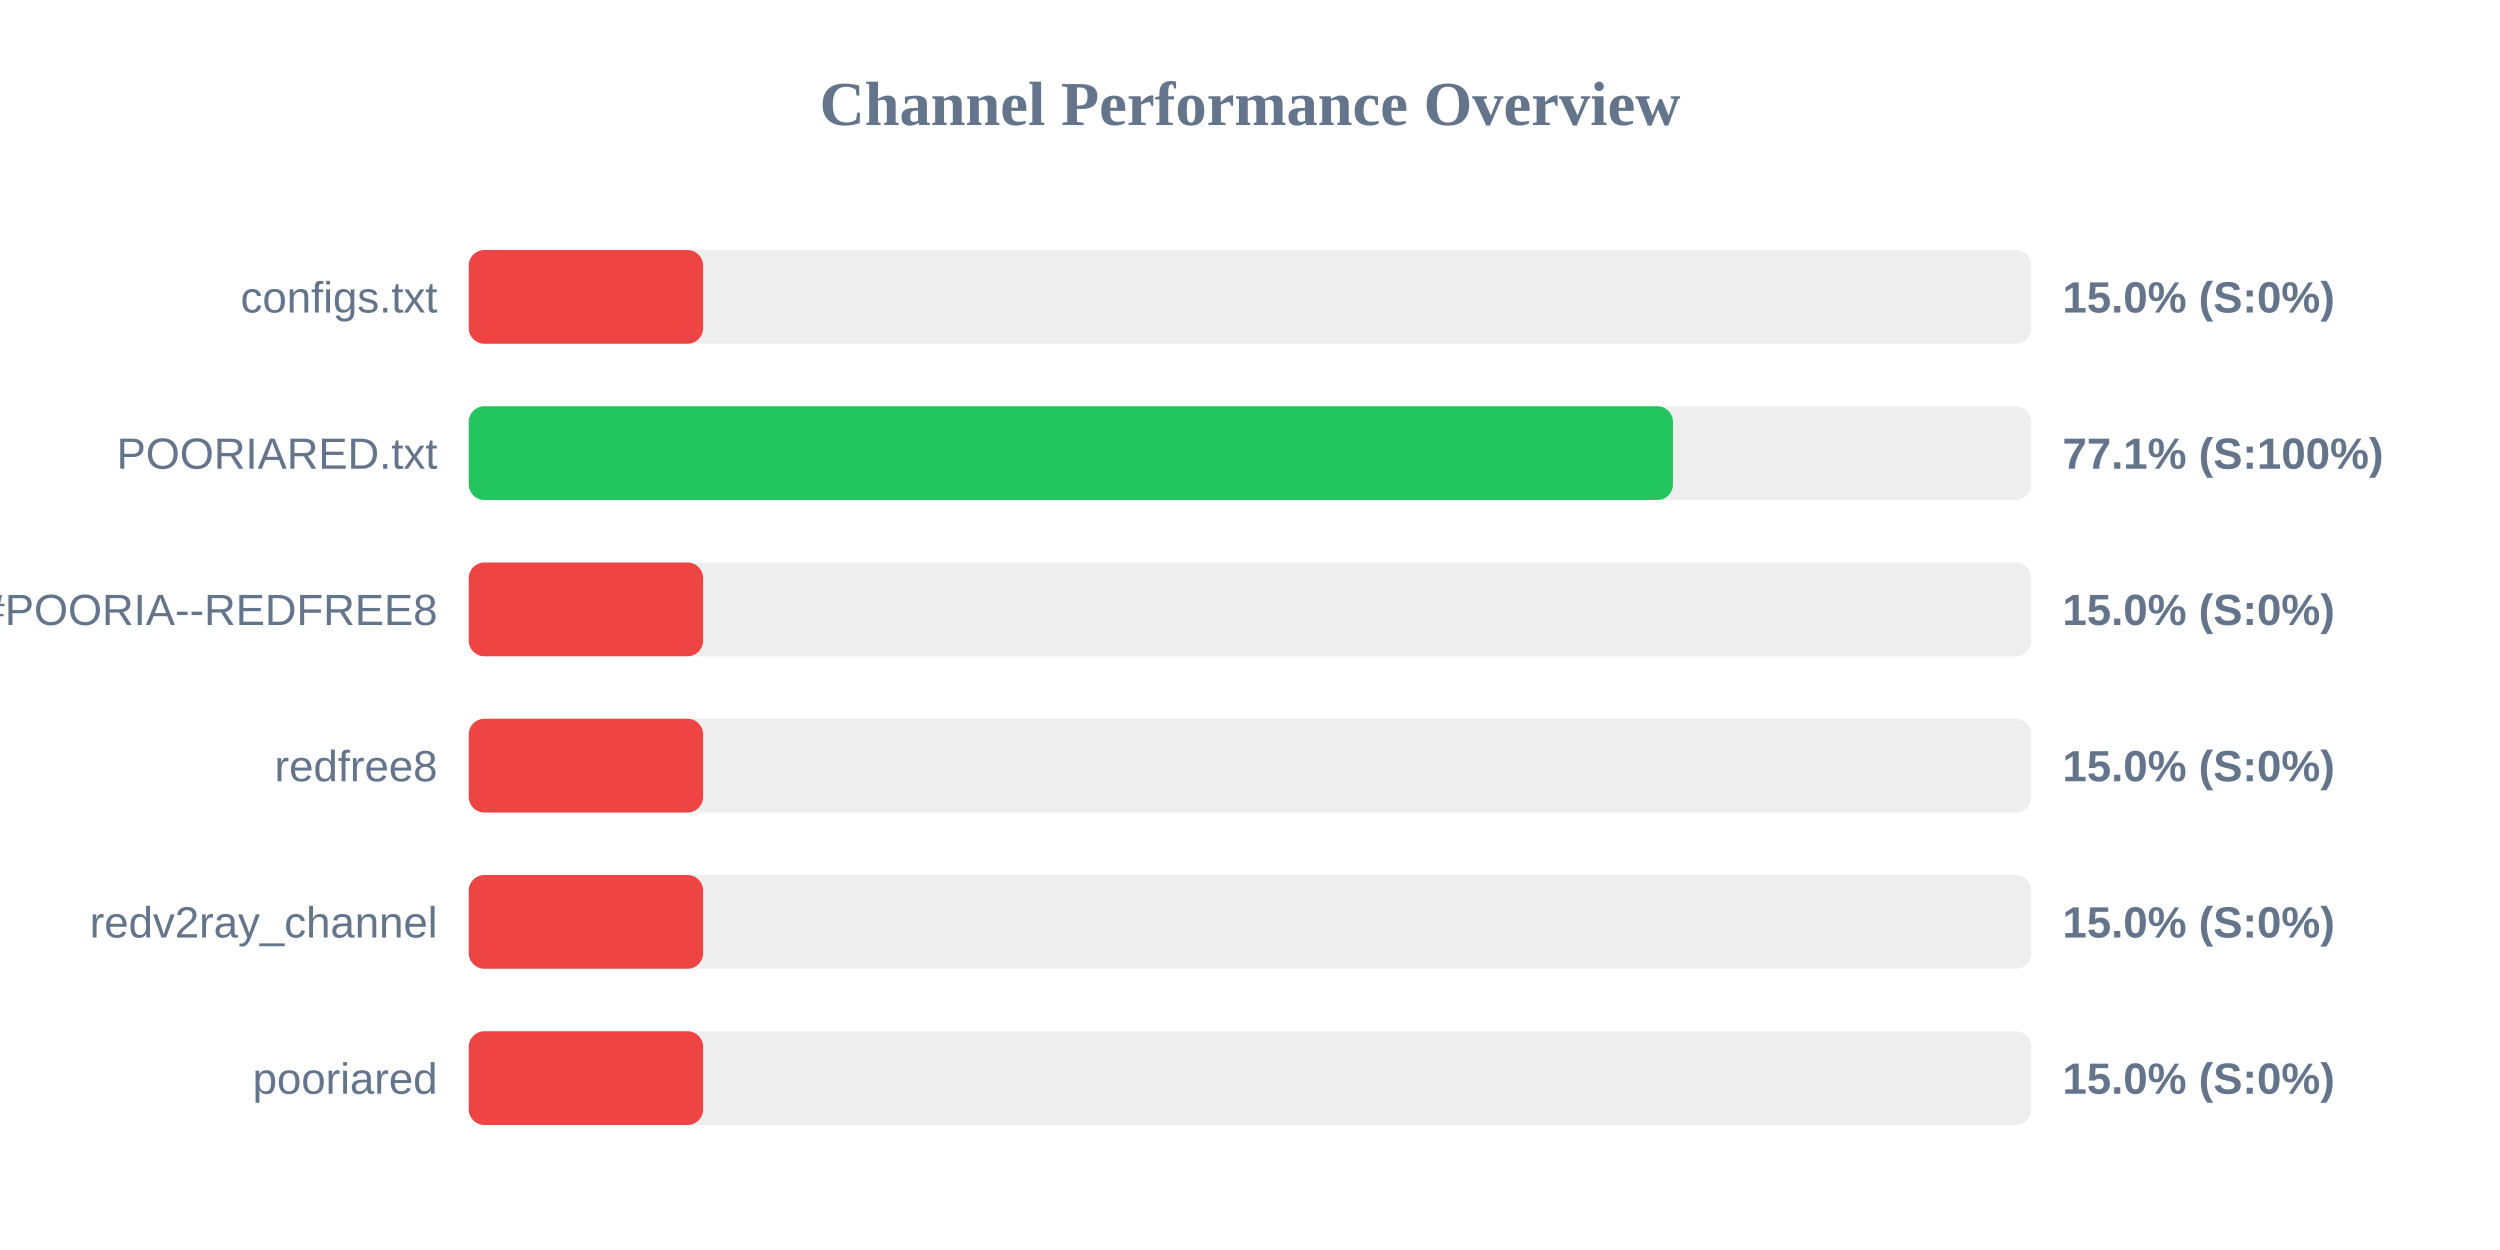
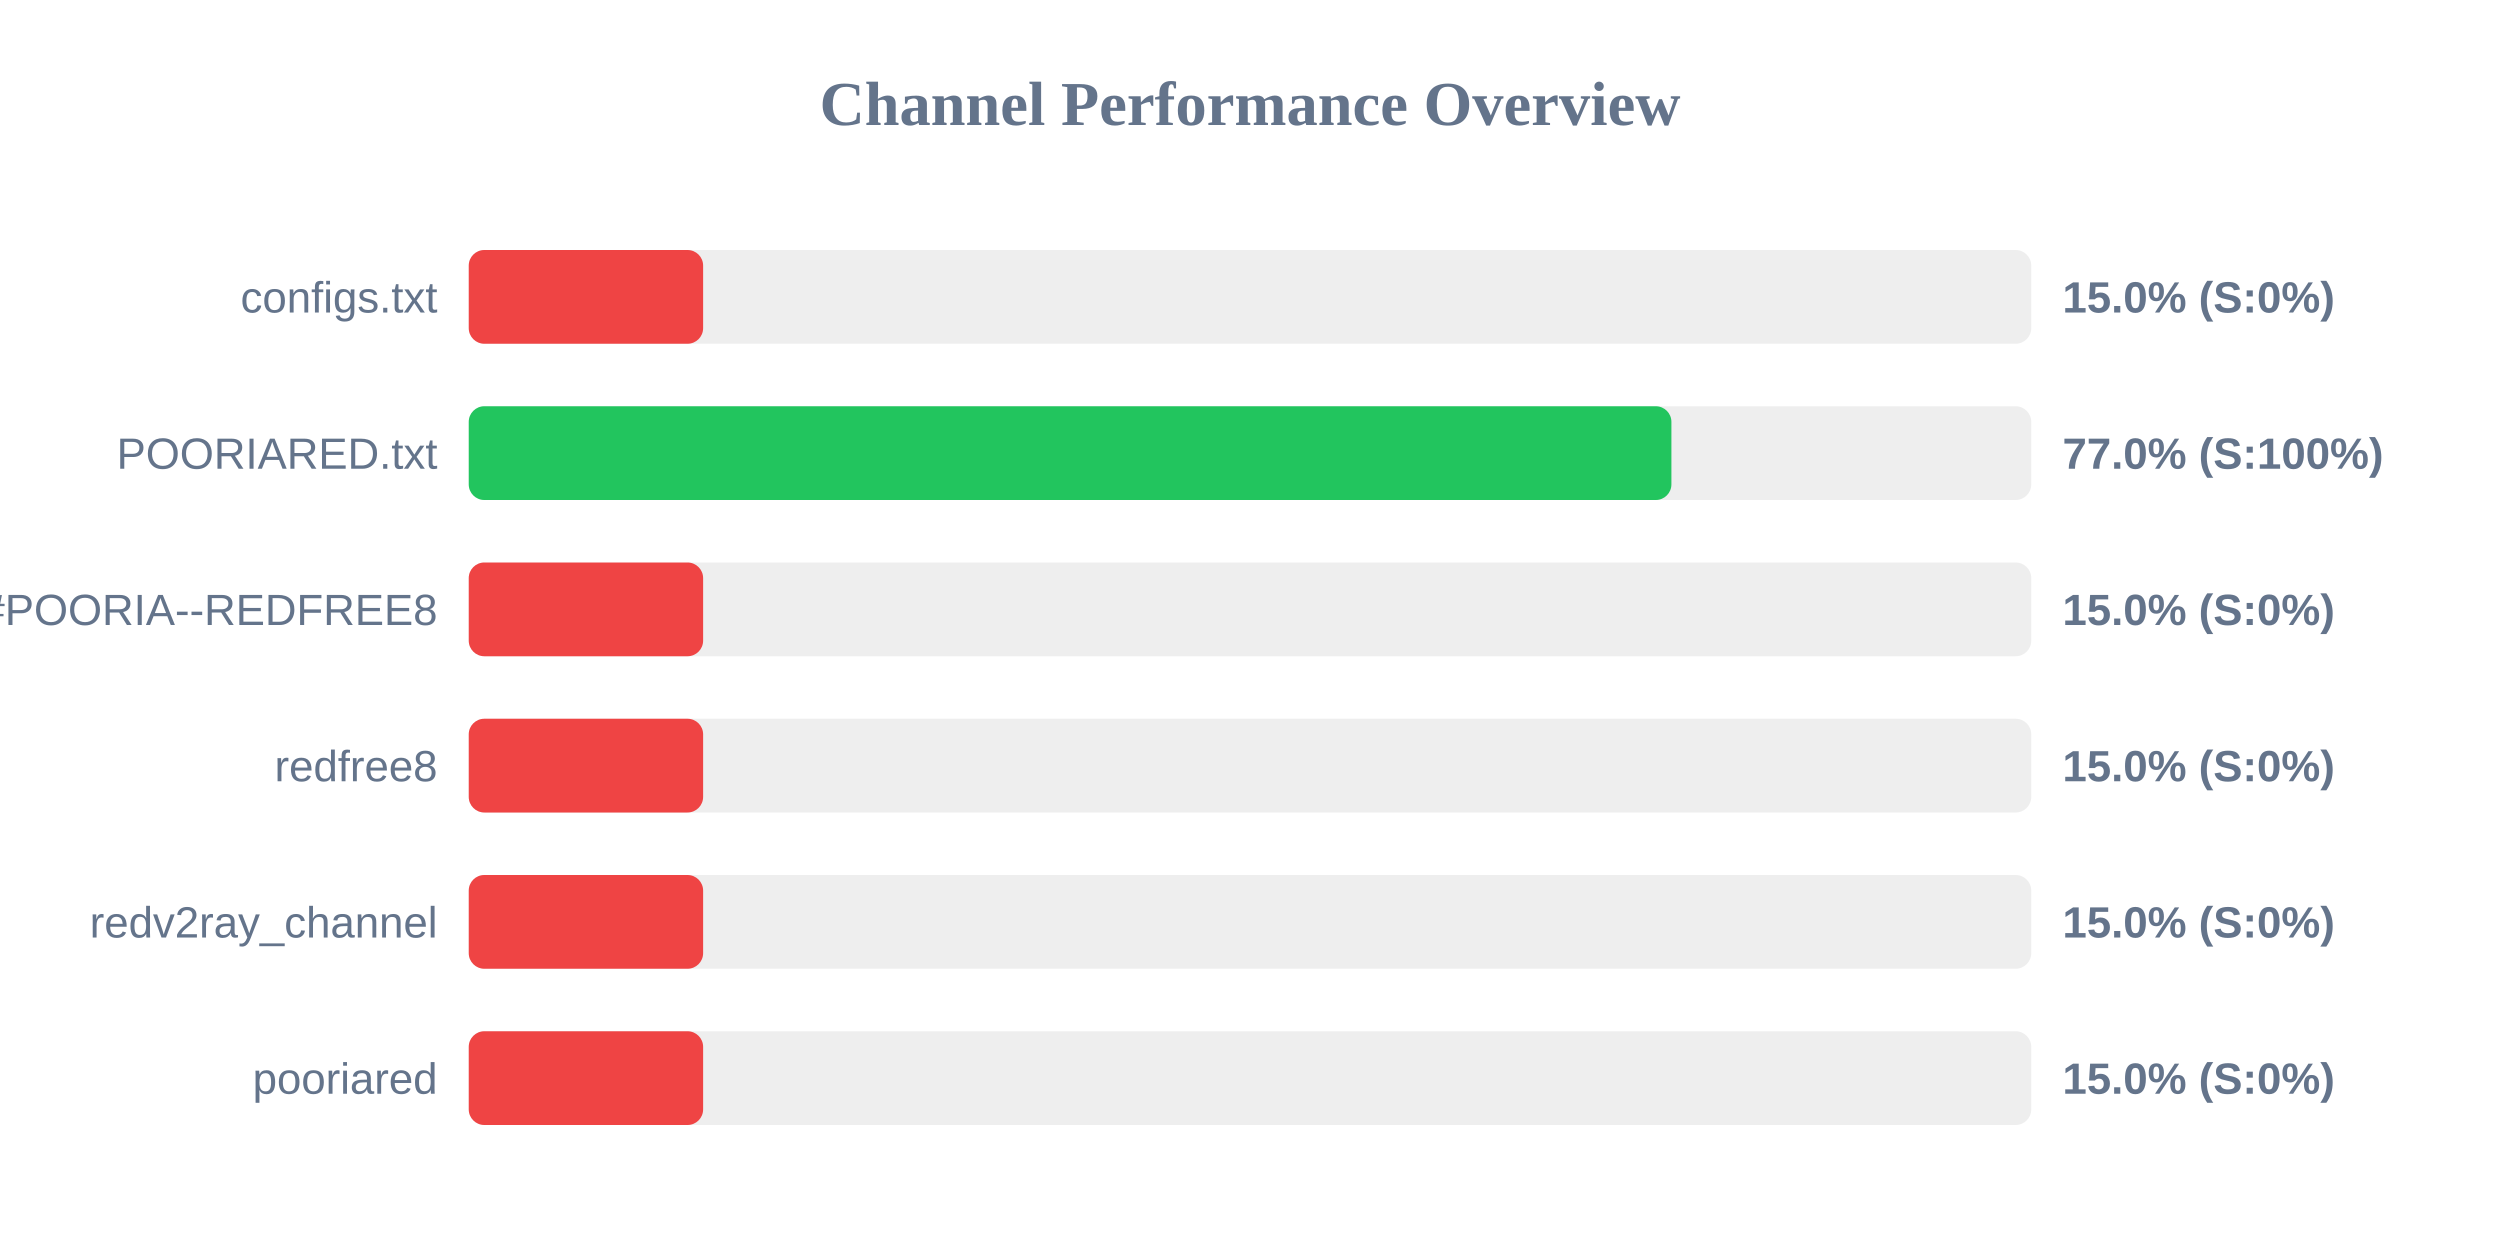
<svg xmlns="http://www.w3.org/2000/svg" width="800" height="400" version="1.1">
  <style>
        .row { font: 14px Arial; fill: #64748b; }
        .score { font: bold 14px Arial; fill: #64748b; }
    </style>
  <text x="400" y="40" text-anchor="middle" font-size="20px" font-weight="bold" fill="#64748b">Channel Performance Overview</text>
  <rect x="150" y="80" width="500" height="30" fill="#eee" rx="5" />
  <rect x="150" y="80" width="75.0" height="30" fill="#ef4444" rx="5" />
  <text x="140" y="100" text-anchor="end" class="row">configs.txt</text>
  <text x="660" y="100" text-anchor="start" class="score">15.0% (S:0%)</text>
  <rect x="150" y="130" width="500" height="30" fill="#eee" rx="5" />
-   <rect x="150" y="130" width="385.35" height="30" fill="#22c55e" rx="5" />
+   <rect x="150" y="130" width="384.85" height="30" fill="#22c55e" rx="5" />
  <text x="140" y="150" text-anchor="end" class="row">POORIARED.txt</text>
-   <text x="660" y="150" text-anchor="start" class="score">77.1% (S:100%)</text>
+   <text x="660" y="150" text-anchor="start" class="score">77.0% (S:100%)</text>
  <rect x="150" y="180" width="500" height="30" fill="#eee" rx="5" />
  <rect x="150" y="180" width="75.0" height="30" fill="#ef4444" rx="5" />
  <text x="140" y="200" text-anchor="end" class="row">POORIA--REDFREE8.txt#POORIA--REDFREE8</text>
  <text x="660" y="200" text-anchor="start" class="score">15.0% (S:0%)</text>
  <rect x="150" y="230" width="500" height="30" fill="#eee" rx="5" />
  <rect x="150" y="230" width="75.0" height="30" fill="#ef4444" rx="5" />
  <text x="140" y="250" text-anchor="end" class="row">redfree8</text>
  <text x="660" y="250" text-anchor="start" class="score">15.0% (S:0%)</text>
  <rect x="150" y="280" width="500" height="30" fill="#eee" rx="5" />
  <rect x="150" y="280" width="75.0" height="30" fill="#ef4444" rx="5" />
  <text x="140" y="300" text-anchor="end" class="row">redv2ray_channel</text>
  <text x="660" y="300" text-anchor="start" class="score">15.0% (S:0%)</text>
  <rect x="150" y="330" width="500" height="30" fill="#eee" rx="5" />
  <rect x="150" y="330" width="75.0" height="30" fill="#ef4444" rx="5" />
  <text x="140" y="350" text-anchor="end" class="row">pooriared</text>
  <text x="660" y="350" text-anchor="start" class="score">15.0% (S:0%)</text>
</svg>
